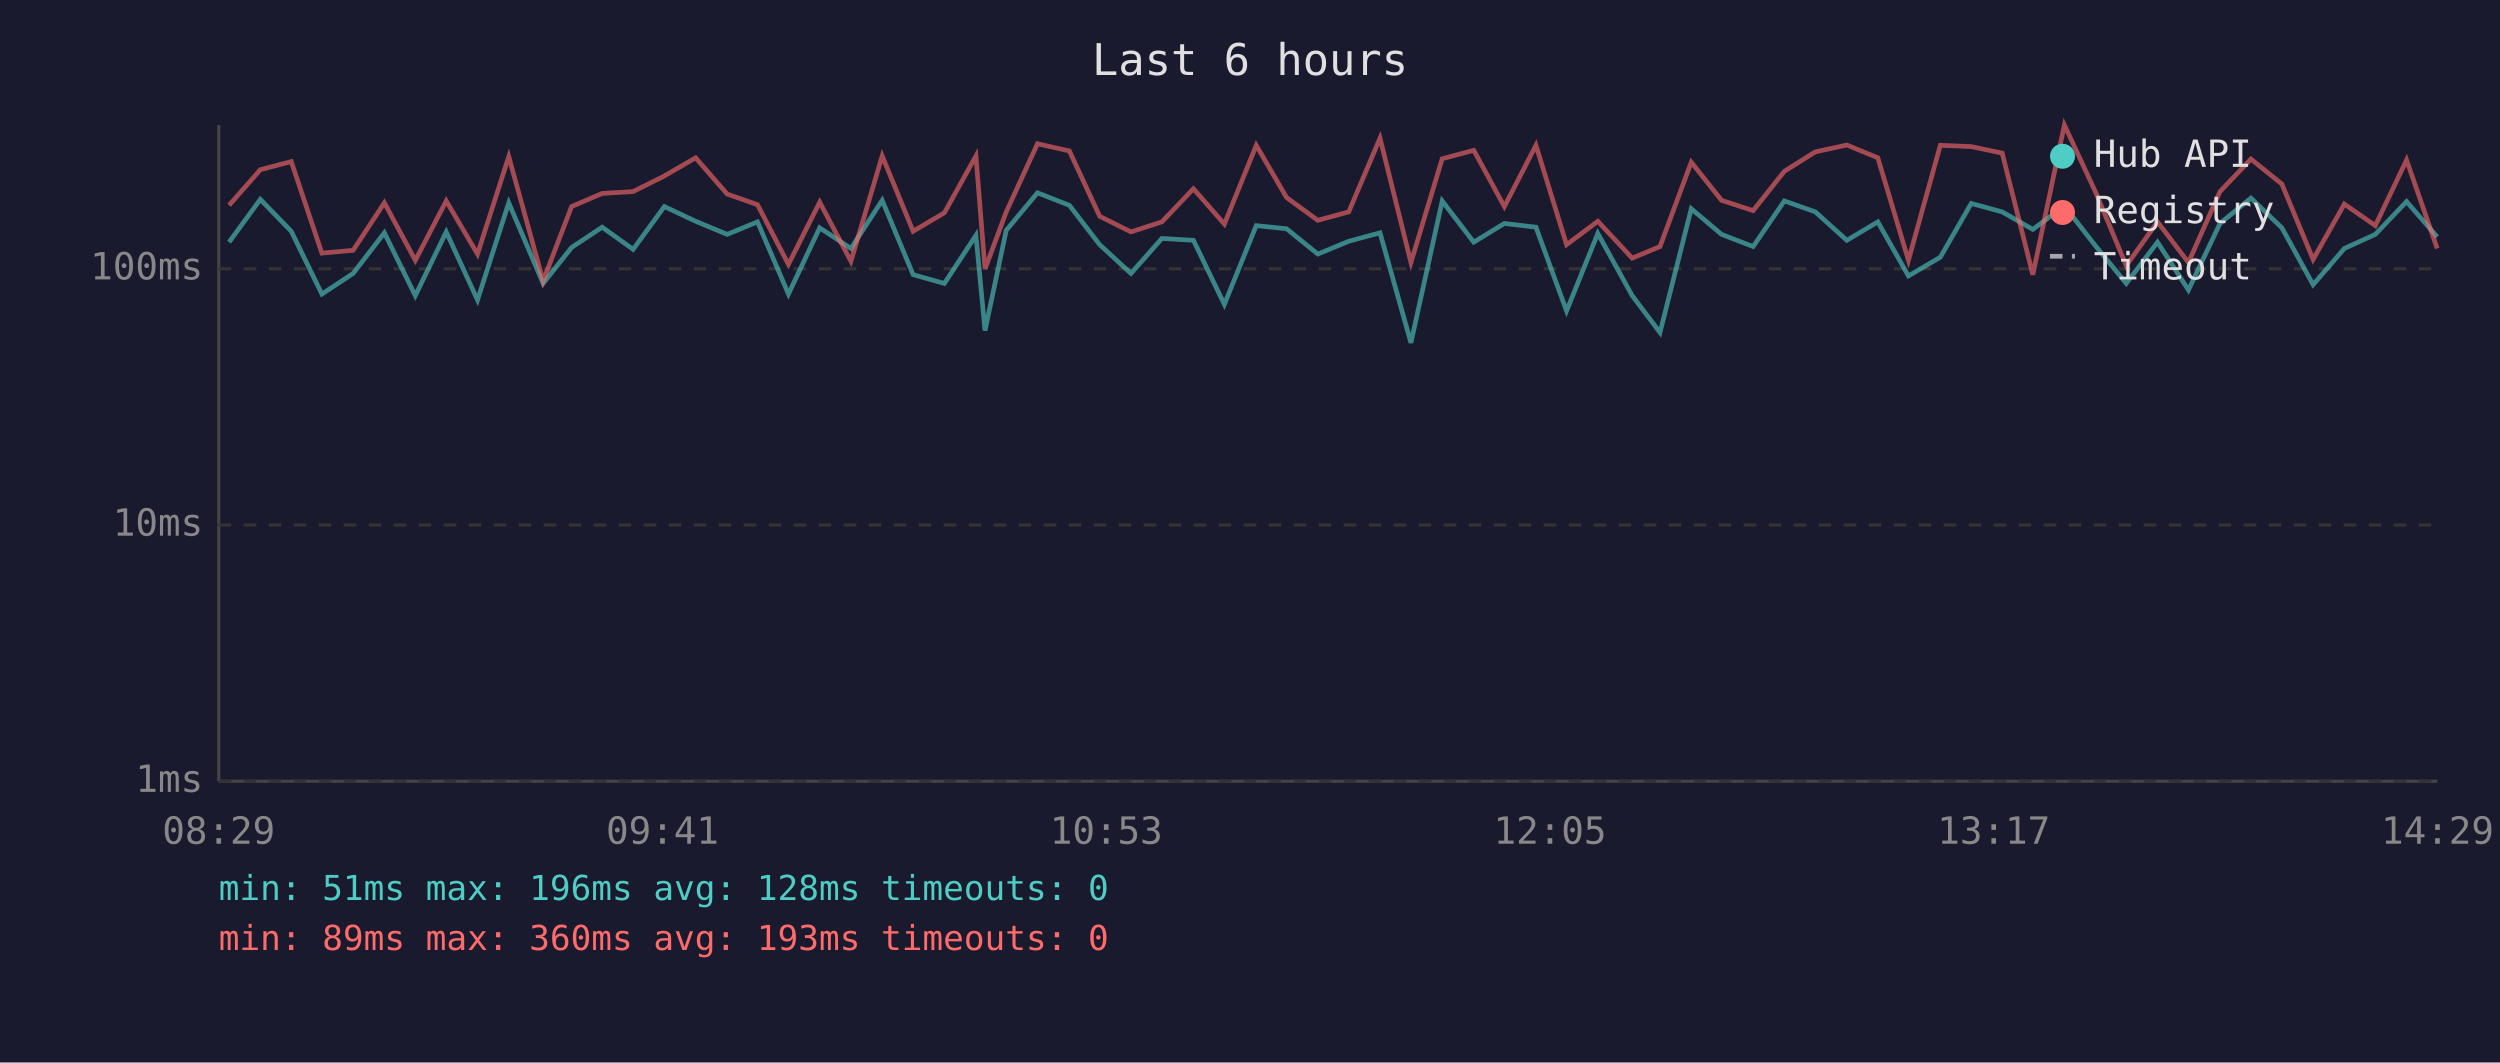
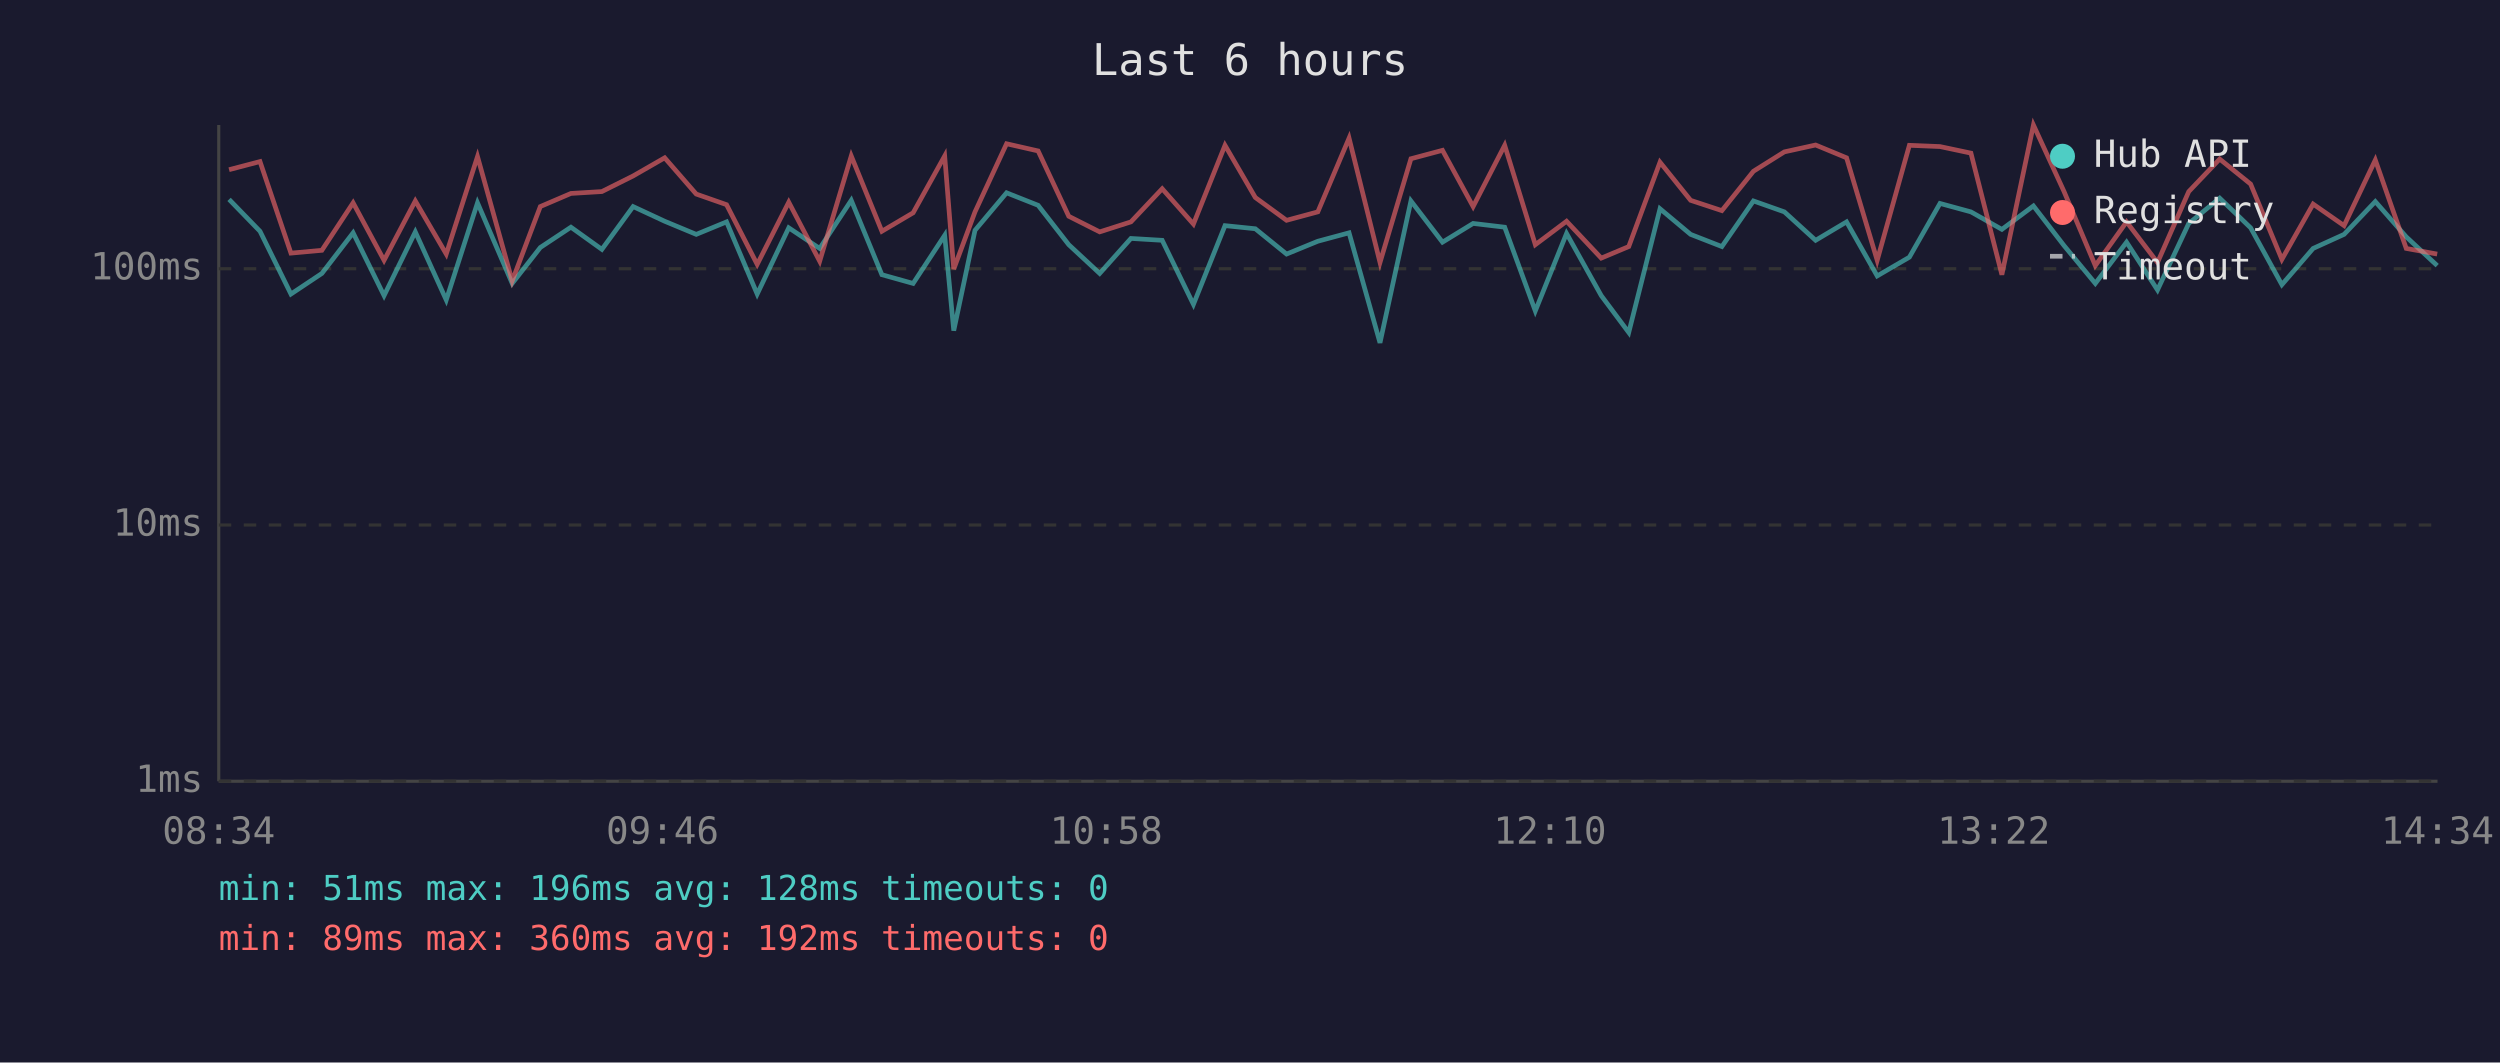
<svg xmlns="http://www.w3.org/2000/svg" viewBox="0 0 800 340" font-family="monospace" font-size="12">
  <rect width="800" height="340" fill="#1a1a2e" />
  <text x="400" y="24" fill="#e0e0e0" font-size="14" text-anchor="middle">Last 6 hours</text>
  <line x1="70" y1="40" x2="70" y2="250" stroke="#444" stroke-width="1" />
  <line x1="70" y1="250" x2="780" y2="250" stroke="#444" stroke-width="1" />
  <line x1="70" y1="250" x2="780" y2="250" stroke="#333" stroke-width="1" stroke-dasharray="4" />
  <text x="65" y="250" fill="#888" text-anchor="end" dominant-baseline="middle">1ms</text>
  <line x1="70" y1="168" x2="780" y2="168" stroke="#333" stroke-width="1" stroke-dasharray="4" />
  <text x="65" y="168" fill="#888" text-anchor="end" dominant-baseline="middle">10ms</text>
  <line x1="70" y1="86" x2="780" y2="86" stroke="#333" stroke-width="1" stroke-dasharray="4" />
  <text x="65" y="86" fill="#888" text-anchor="end" dominant-baseline="middle">100ms</text>
-   <text x="70" y="270" fill="#888" text-anchor="middle">08:29</text>
-   <text x="212" y="270" fill="#888" text-anchor="middle">09:41</text>
-   <text x="354" y="270" fill="#888" text-anchor="middle">10:53</text>
-   <text x="496" y="270" fill="#888" text-anchor="middle">12:05</text>
-   <text x="638" y="270" fill="#888" text-anchor="middle">13:17</text>
-   <text x="780" y="270" fill="#888" text-anchor="middle">14:29</text>
-   <polyline points="73.3,77.5 83.3,63.8 93.2,74.0 103.0,94.1 113.0,87.5 123.0,74.5 132.9,94.6 142.8,74.2 152.8,96.0 162.8,64.9 173.8,90.7 182.9,79.2 192.7,72.7 202.6,79.8 212.6,66.1 222.6,70.8 232.7,75.0 242.4,71.0 252.3,94.1 262.3,72.9 272.3,79.5 282.3,64.1 292.2,87.9 302.2,90.7 312.3,75.3 315.2,105.8 322.0,73.7 332.0,61.7 342.2,65.7 351.9,78.3 361.9,87.5 371.8,76.3 381.9,76.9 391.8,97.4 402.0,72.2 411.7,73.2 421.7,81.3 431.6,77.2 441.6,74.5 451.5,109.7 461.5,64.3 471.6,77.5 481.4,71.5 491.5,72.7 501.3,99.5 511.3,74.7 522.3,94.6 531.2,106.4 541.2,66.8 550.9,75.0 561.0,78.9 571.0,64.3 580.9,67.8 591.0,76.9 600.9,71.0 610.7,88.3 620.9,82.3 630.8,65.1 640.7,67.8 650.5,73.4 660.6,65.9 670.5,78.6 680.4,90.7 690.4,77.5 700.3,92.8 710.4,71.5 720.3,63.4 730.2,72.9 740.2,91.1 750.2,79.5 760.1,75.0 770.1,64.5 779.9,75.8" fill="none" stroke="#4ecdc4" stroke-width="1.5" opacity="0.6" />
-   <polyline points="73.3,65.7 83.3,54.3 93.2,51.7 103.0,81.0 113.0,80.1 123.0,64.9 132.9,83.3 142.8,64.3 152.8,81.3 162.8,50.1 173.8,89.9 182.9,66.1 192.7,61.9 202.6,61.3 212.6,56.3 222.6,50.5 232.7,62.1 242.4,65.5 252.3,84.6 262.3,64.7 272.3,83.6 282.3,49.9 292.2,74.0 302.2,68.1 312.3,49.9 315.2,86.1 322.0,67.8 332.0,46.0 342.2,48.3 351.9,69.2 361.9,74.2 371.8,71.0 381.9,60.4 391.8,71.7 402.0,46.5 411.7,63.2 421.7,70.5 431.6,67.8 441.6,44.2 451.5,84.0 461.5,50.8 471.6,48.1 481.4,66.1 491.5,46.5 501.3,78.3 511.3,70.8 522.3,82.6 531.2,78.9 541.2,51.9 550.9,64.1 561.0,67.4 571.0,54.8 580.9,48.6 591.0,46.4 600.9,50.5 610.7,83.3 620.9,46.5 630.8,46.9 640.7,49.0 650.5,87.9 660.6,40.0 670.5,61.3 680.4,85.0 690.4,71.0 700.3,84.0 710.4,61.3 720.3,50.9 730.2,58.9 740.2,83.0 750.2,65.3 760.1,72.2 770.1,51.2 779.9,79.5" fill="none" stroke="#ff6b6b" stroke-width="1.5" opacity="0.6" />
+   <text x="70" y="270" fill="#888" text-anchor="middle">08:34</text>
+   <text x="212" y="270" fill="#888" text-anchor="middle">09:46</text>
+   <text x="354" y="270" fill="#888" text-anchor="middle">10:58</text>
+   <text x="496" y="270" fill="#888" text-anchor="middle">12:10</text>
+   <text x="638" y="270" fill="#888" text-anchor="middle">13:22</text>
+   <text x="780" y="270" fill="#888" text-anchor="middle">14:34</text>
+   <polyline points="73.3,63.8 83.2,74.0 93.1,94.1 103.0,87.5 113.0,74.5 122.9,94.6 132.9,74.2 142.8,96.0 152.8,64.9 163.9,90.7 172.9,79.2 182.7,72.7 192.6,79.8 202.6,66.1 212.7,70.8 222.8,75.0 232.5,71.0 242.3,94.1 252.4,72.9 262.3,79.5 272.4,64.1 282.2,87.9 292.2,90.7 302.3,75.3 305.2,105.8 312.0,73.7 322.1,61.7 332.2,65.7 342.0,78.3 351.9,87.5 361.9,76.3 371.9,76.9 381.9,97.4 392.0,72.2 401.7,73.2 411.7,81.3 421.7,77.2 431.7,74.5 441.6,109.7 451.5,64.3 461.6,77.5 471.4,71.5 481.5,72.7 491.3,99.5 501.3,74.7 512.4,94.6 521.2,106.4 531.2,66.8 541.0,75.0 551.0,78.9 561.1,64.3 571.0,67.8 581.0,76.9 590.9,71.0 600.7,88.3 611.0,82.3 620.8,65.1 630.7,67.8 640.6,73.4 650.7,65.9 660.5,78.6 670.5,90.7 680.5,77.5 690.4,92.8 700.4,71.5 710.3,63.4 720.2,72.9 730.2,91.1 740.2,79.5 750.1,75.0 760.1,64.5 770.0,75.8 779.9,85.0" fill="none" stroke="#4ecdc4" stroke-width="1.5" opacity="0.6" />
+   <polyline points="73.3,54.3 83.2,51.7 93.1,81.0 103.0,80.1 113.0,64.9 122.9,83.3 132.9,64.3 142.8,81.3 152.8,50.1 163.9,89.9 172.9,66.1 182.7,61.9 192.6,61.3 202.6,56.3 212.7,50.5 222.8,62.1 232.5,65.5 242.3,84.6 252.4,64.7 262.3,83.6 272.4,49.9 282.2,74.0 292.2,68.1 302.3,49.9 305.2,86.1 312.0,67.8 322.1,46.0 332.2,48.3 342.0,69.2 351.9,74.2 361.9,71.0 371.9,60.4 381.9,71.7 392.0,46.5 401.7,63.2 411.7,70.5 421.7,67.8 431.7,44.2 441.6,84.0 451.5,50.8 461.6,48.1 471.4,66.1 481.5,46.5 491.3,78.3 501.3,70.8 512.4,82.6 521.2,78.9 531.2,51.9 541.0,64.1 551.0,67.4 561.1,54.8 571.0,48.6 581.0,46.4 590.9,50.5 600.7,83.3 611.0,46.5 620.8,46.9 630.7,49.0 640.6,87.9 650.7,40.0 660.5,61.3 670.5,85.0 680.5,71.0 690.4,84.0 700.4,61.3 710.3,50.9 720.2,58.9 730.2,83.0 740.2,65.3 750.1,72.2 760.1,51.2 770.0,79.5 779.9,81.3" fill="none" stroke="#ff6b6b" stroke-width="1.5" opacity="0.6" />
  <circle cx="660" cy="50" r="4" fill="#4ecdc4" />
  <text x="670" y="50" fill="#e0e0e0" dominant-baseline="middle">Hub API</text>
  <circle cx="660" cy="68" r="4" fill="#ff6b6b" />
  <text x="670" y="68" fill="#e0e0e0" dominant-baseline="middle">Registry</text>
  <line x1="656" y1="82" x2="664" y2="82" stroke="#e0e0e0" stroke-width="1.5" stroke-dasharray="4,3" opacity="0.7" />
  <text x="670" y="86" fill="#e0e0e0" dominant-baseline="middle">Timeout</text>
  <text x="70" y="288" fill="#4ecdc4" font-size="11">min: 51ms  max: 196ms  avg: 128ms  timeouts: 0</text>
-   <text x="70" y="304" fill="#ff6b6b" font-size="11">min: 89ms  max: 360ms  avg: 193ms  timeouts: 0</text>
+   <text x="70" y="304" fill="#ff6b6b" font-size="11">min: 89ms  max: 360ms  avg: 192ms  timeouts: 0</text>
</svg>
